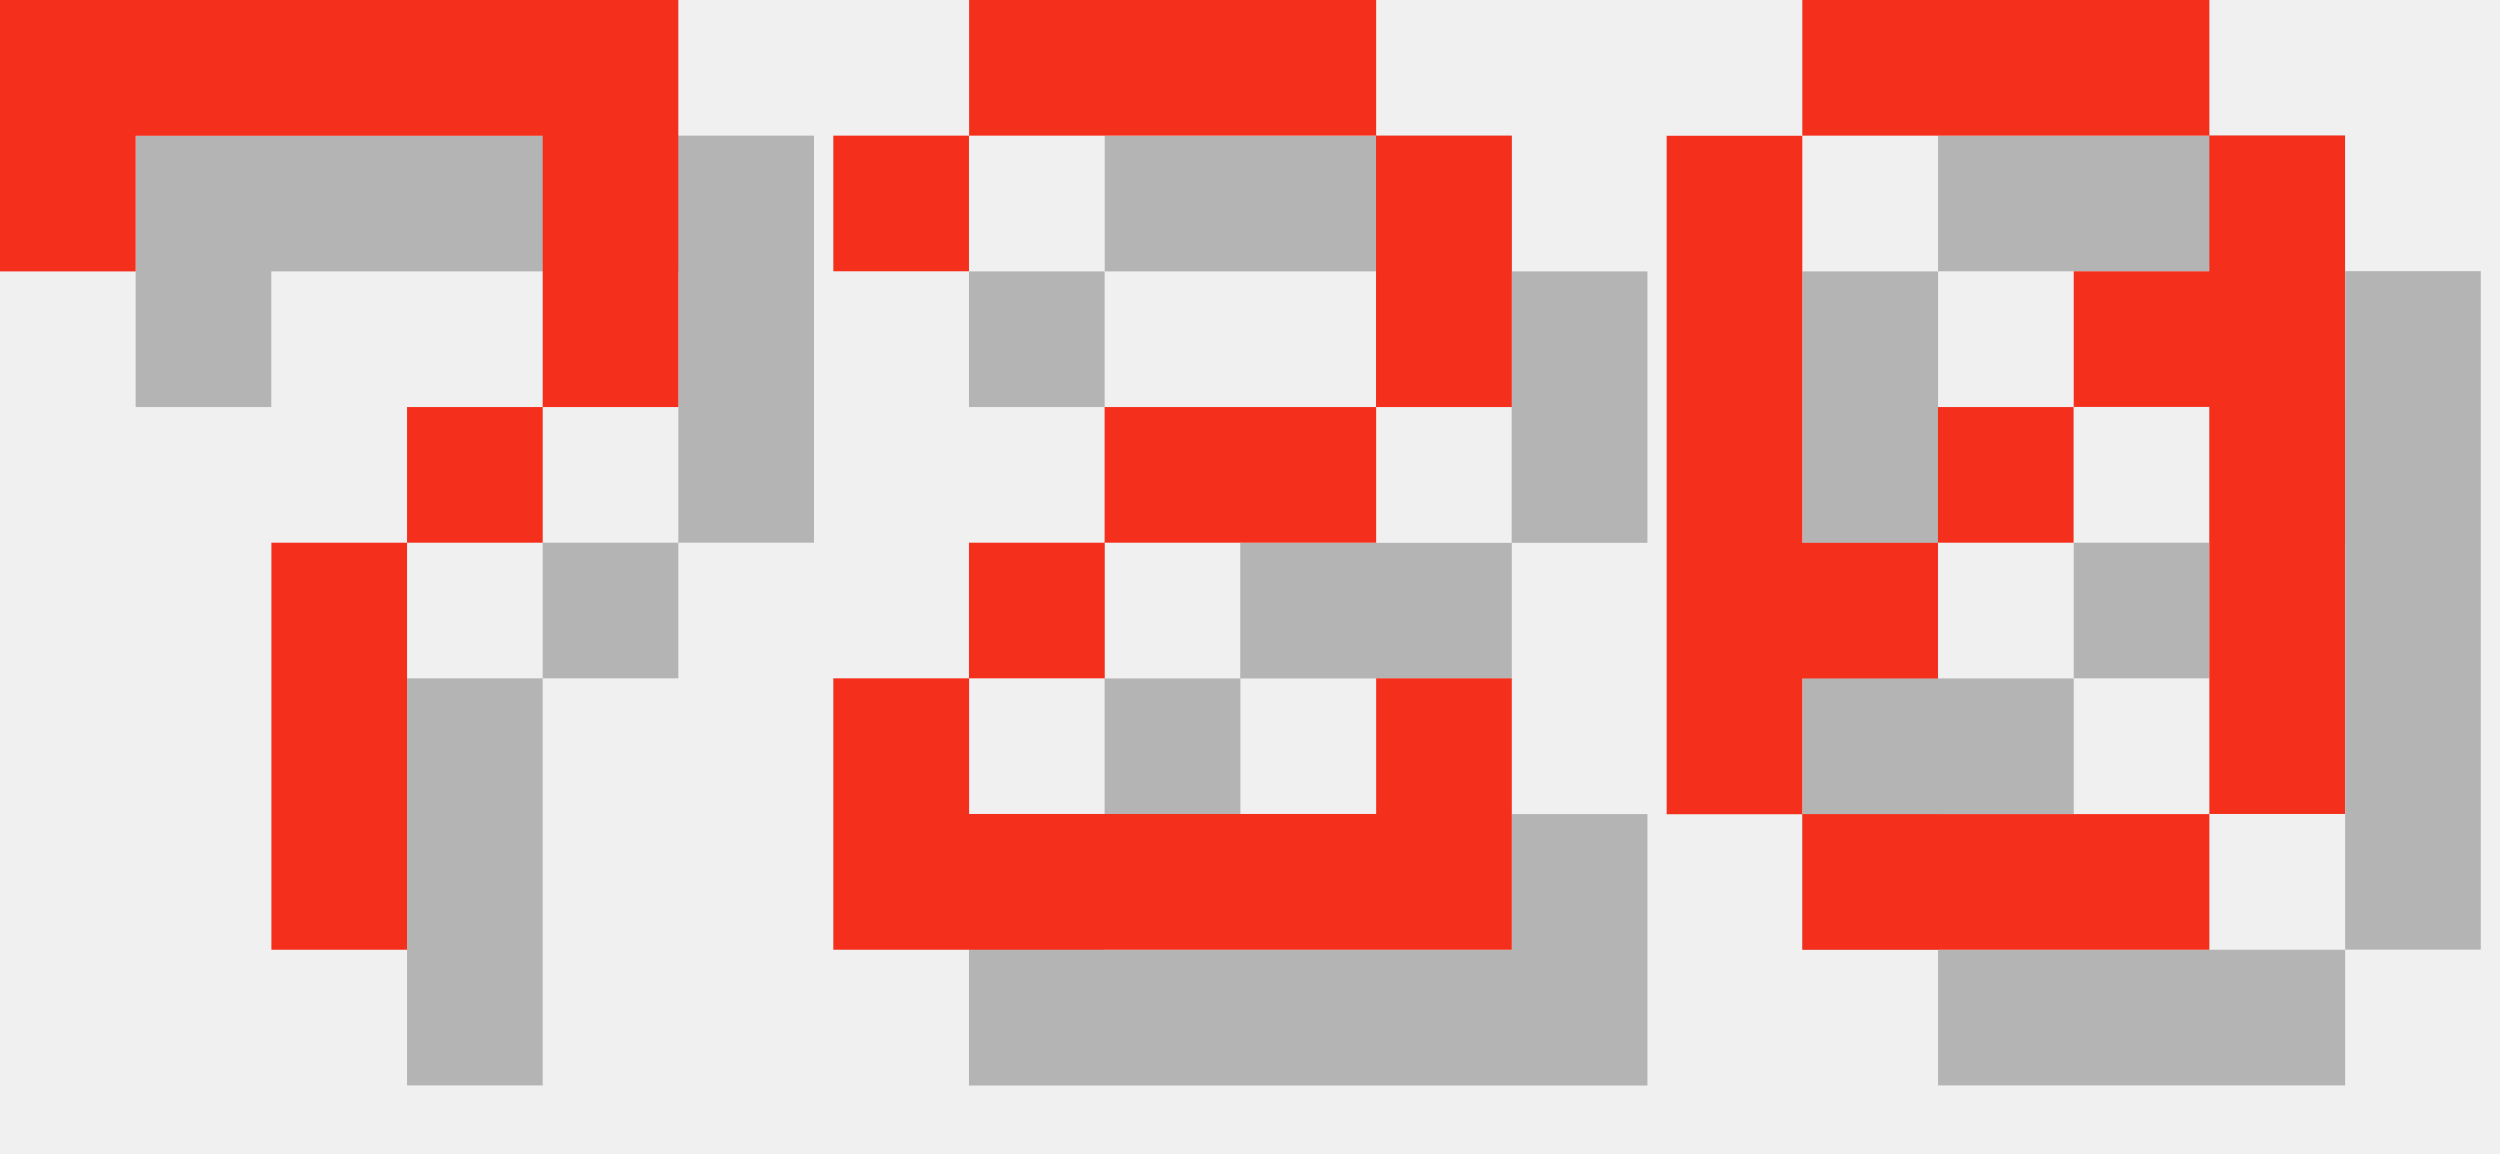
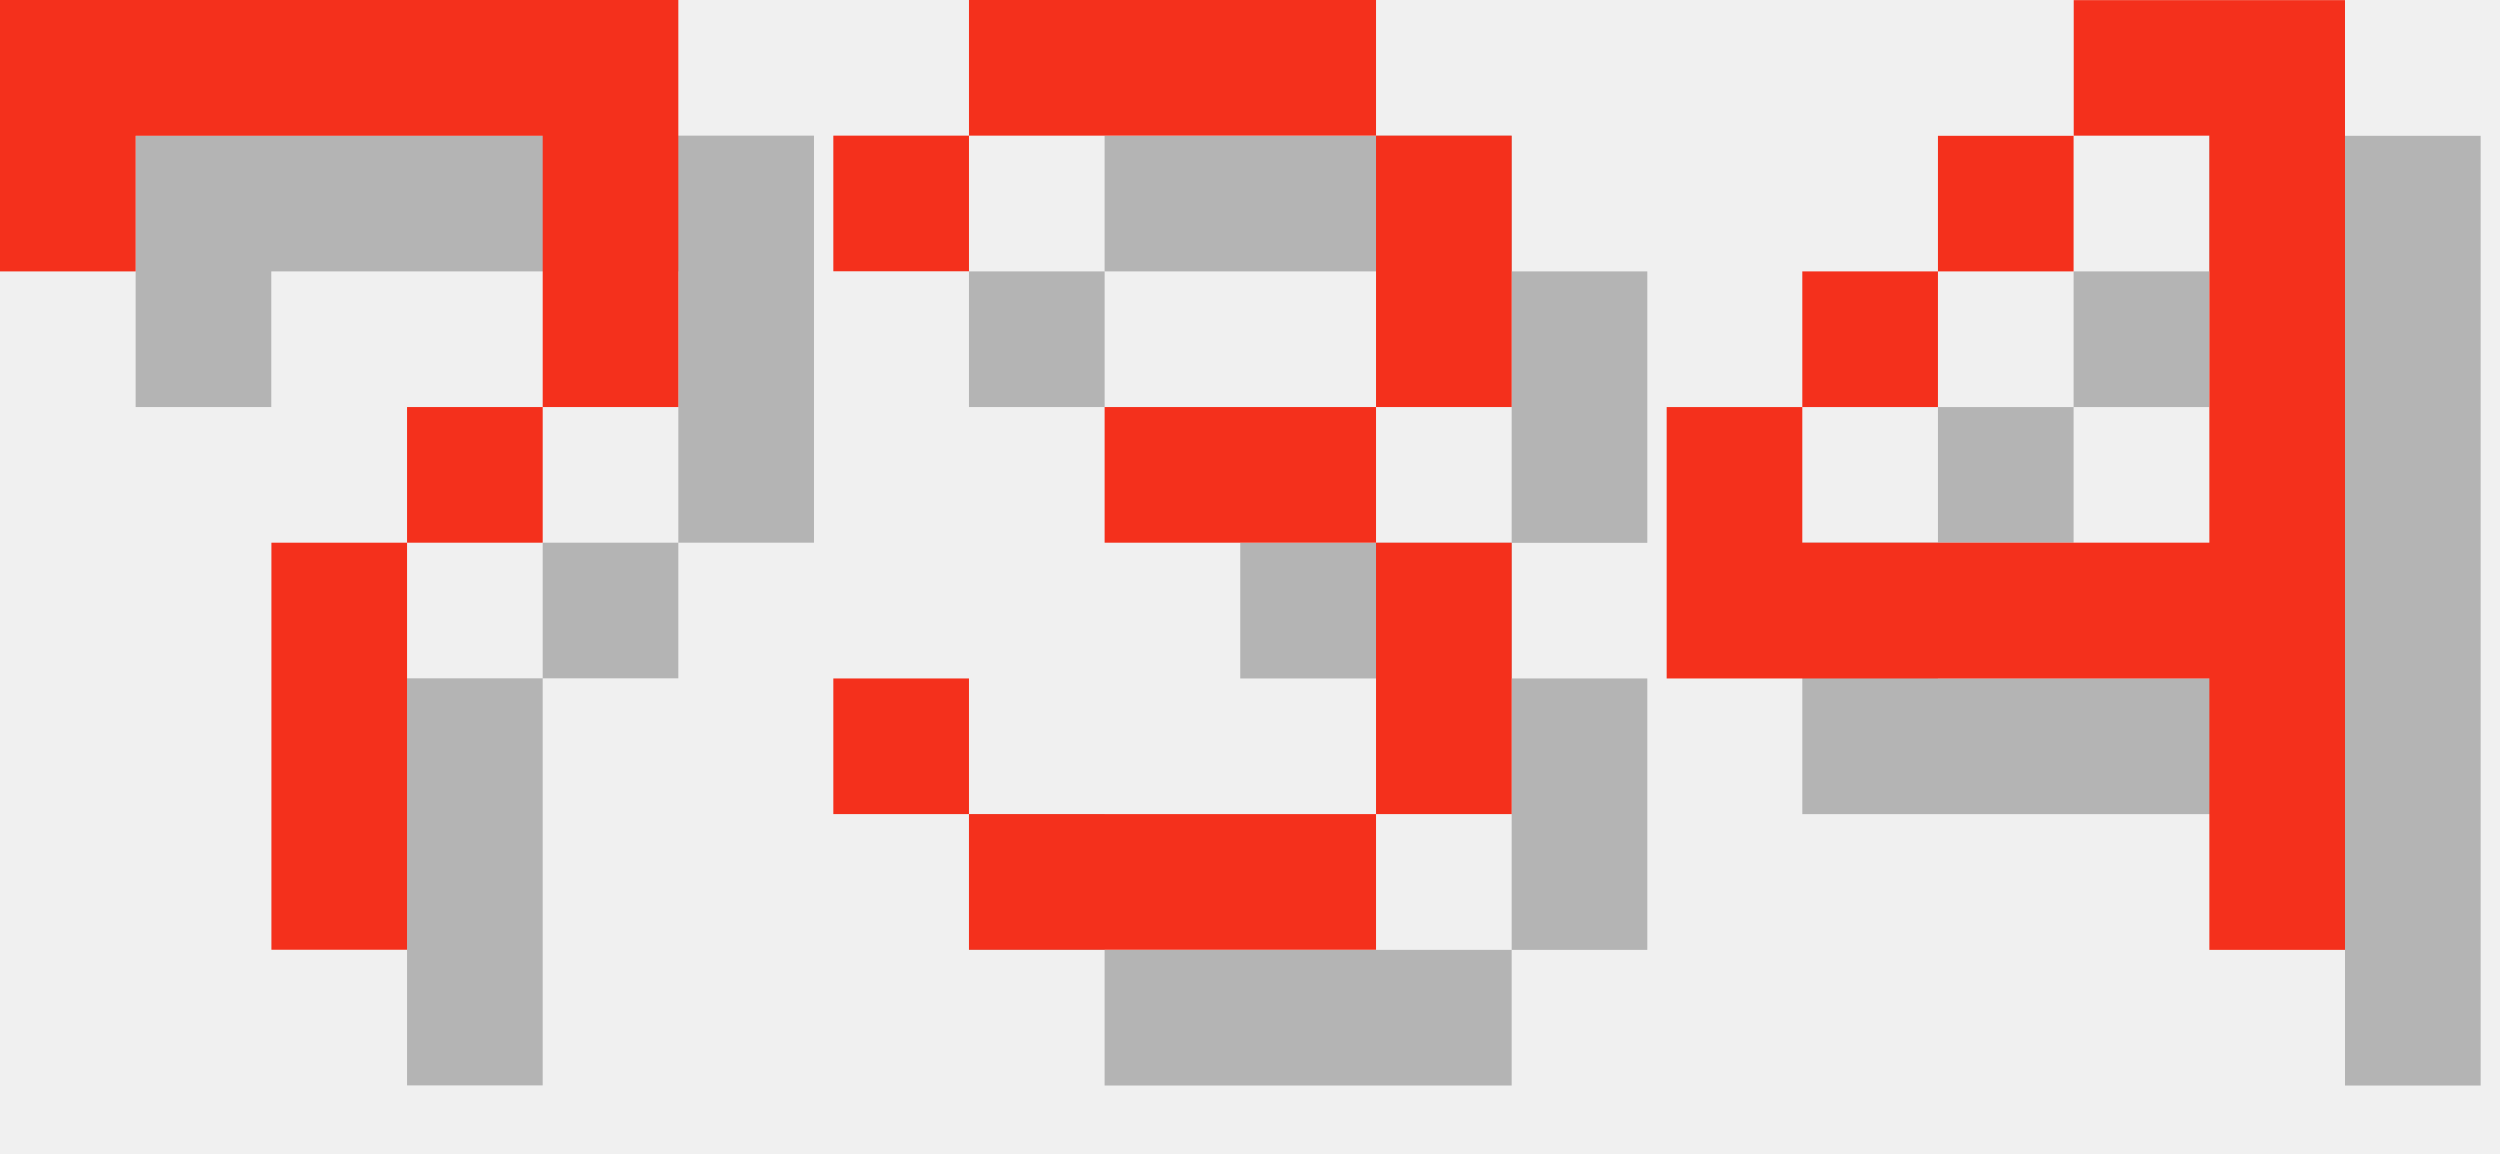
<svg xmlns="http://www.w3.org/2000/svg" version="1.1" width="78.0" height="36">
  <style>
        .text-foreground {
            fill: #F4301C;
        }
        .text-shadow {
            fill: #000000;
            fill-opacity: 0.25;
        }
    </style>
  <g class="digit" id="digit_7" transform="translate(0.0, 0), scale(4)">
    <path id="digit_7_shadow" class="text-shadow" d="m1.058 1.058 2e-6 2.117h1.058v-1.058h3.175v1.058l2e-7 1.058h-1.058v1.058h-1.058l4e-7 3.175 1.058 1e-7v-3.175h1.058v-1.058h1.058l5e-7 -1.058v-2.117z" fill-opacity=".5" style="paint-order:stroke fill markers" />
    <path id="digit_7_fg" class="text-foreground" d="m0 0 2e-6 2.117h1.058v-1.058h3.175v1.058l2e-7 1.058h-1.058v1.058h-1.058l4e-7 3.175 1.058 1e-7v-3.175h1.058v-1.058h1.058l5e-7 -1.058v-2.117z" fill="#fff" style="paint-order:stroke fill markers" />
  </g>
-   <g class="digit" id="digit_2" transform="translate(26.0, 0), scale(4)">
-     <path id="digit_2_shadow" class="text-shadow" d="m1.058 2.117v1.058h1.058v-1.058h3.175v2.117h-2.117v1.058h-1.058v1.058h-1.058v2.117h5.292v-2.117h-1.058v1.058h-3.175v-1.058h1.058v-1.058h2.117v-1.058h1.058v-2.117h-1.058v-1.058h-3.175v1.058h-1.058z" fill-opacity=".5" style="paint-order:stroke fill markers" />
-     <path id="digit_2_fg" class="text-foreground" d="m0 1.058v1.058h1.058v-1.058h3.175v2.117h-2.117v1.058h-1.058v1.058h-1.058v2.117h5.292v-2.117h-1.058v1.058h-3.175v-1.058h1.058v-1.058h2.117v-1.058h1.058v-2.117h-1.058v-1.058h-3.175v1.058h-1.058z" fill="#fff" style="paint-order:stroke fill markers" />
+   <g class="digit" id="digit_3" transform="translate(26.0, 0), scale(4)">
+     <path id="digit_3_shadow" class="text-shadow" d="m1.058 2.117v1.058h1.058v-1.058h3.175v2.117h-2.117v1.058h2.117v2.117h-3.175v-1.058h-1.058v1.058h1.058v1.058h3.175v-1.058h1.058v-2.117h-1.058v-1.058h1.058v-2.117h-1.058v-1.058h-3.175v1.058h-1.058z" fill-opacity=".5" style="paint-order:stroke fill markers" />
+     <path id="digit_3_fg" class="text-foreground" d="m0 1.058v1.058h1.058v-1.058h3.175v2.117h-2.117v1.058h2.117v2.117h-3.175v-1.058h-1.058v1.058h1.058v1.058h3.175v-1.058h1.058v-2.117h-1.058v-1.058h1.058v-2.117h-1.058v-1.058h-3.175v1.058h-1.058z" fill="#fff" style="paint-order:stroke fill markers" />
  </g>
-   <g class="digit" id="digit_0" transform="translate(52.0, 0), scale(4)">
-     <path id="digit_0_shadow" class="text-shadow" d="m2.117 1.058v1.058h3.175v-1.058h-3.175zm3.175 1.058v1.058h-1.058v1.058h1.058v3.175h1.058v-5.292h-1.058zm0 5.292h-3.175v1.058h3.175v-1.058zm-3.175 0v-1.058h1.058v-1.058h-1.058v-3.175h-1.058v5.292h1.058zm1.058-2.117h1.058v-1.058h-1.058v1.058z" fill-opacity=".5" style="paint-order:stroke fill markers" />
-     <path id="digit_0_fg" class="text-foreground" d="m1.058 0v1.058h3.175v-1.058h-3.175zm3.175 1.058v1.058h-1.058v1.058h1.058v3.175h1.058v-5.292h-1.058zm0 5.292h-3.175v1.058h3.175v-1.058zm-3.175 0v-1.058h1.058v-1.058h-1.058v-3.175h-1.058v5.292h1.058zm1.058-2.117h1.058v-1.058h-1.058v1.058z" fill="#fff" style="paint-order:stroke fill markers" />
+   <g class="digit" id="digit_4" transform="translate(52.0, 0), scale(4)">
+     <path id="digit_4_shadow" class="text-shadow" d="m4.233 1.058v1.058h1.058v3.175h-3.175v-1.058h-1.058v2.117h4.233v2.117h1.058v-7.408h-2.117zm-2.117 3.175h1.058v-1.058h-1.058v1.058zm1.058-1.058h1.058v-1.058h-1.058v1.058z" fill-opacity=".5" style="paint-order:stroke fill markers" />
+     <path id="digit_4_fg" class="text-foreground" d="m3.175 0v1.058h1.058v3.175h-3.175v-1.058h-1.058v2.117h4.233v2.117h1.058v-7.408h-2.117zm-2.117 3.175h1.058v-1.058h-1.058v1.058zm1.058-1.058h1.058v-1.058h-1.058v1.058z" fill="#fff" style="paint-order:stroke fill markers" />
  </g>
</svg>
